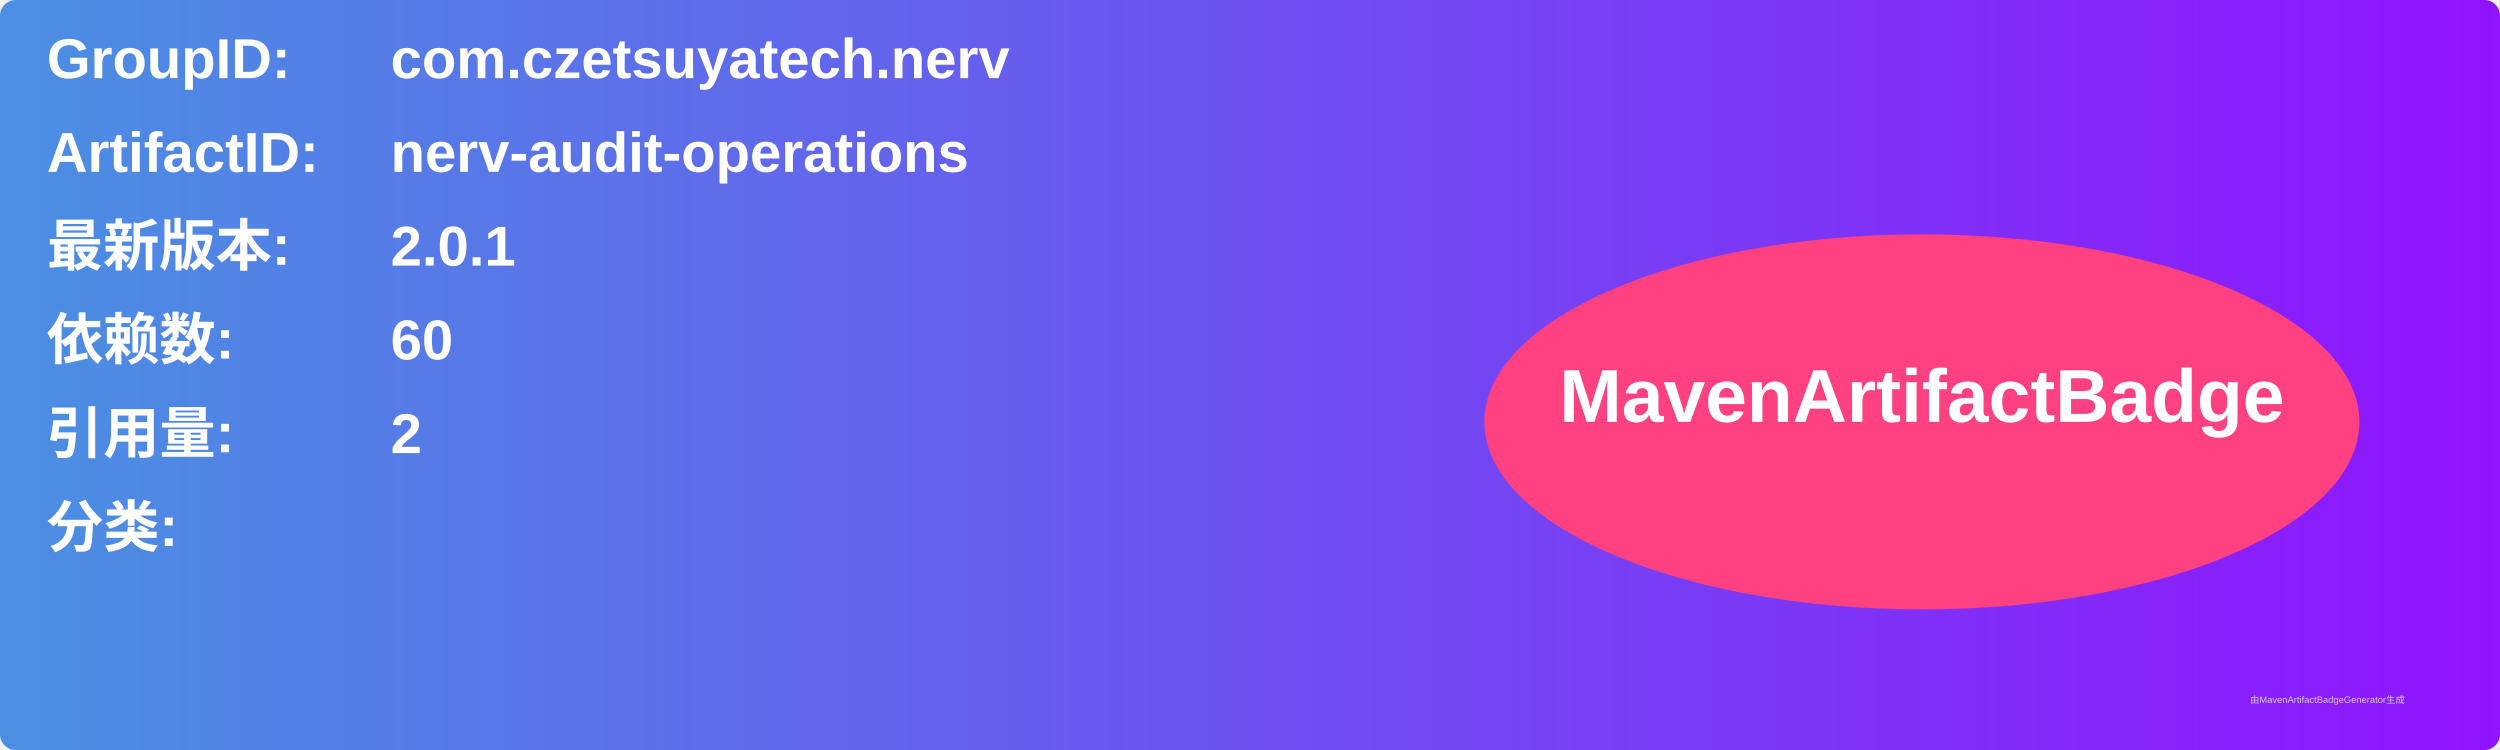
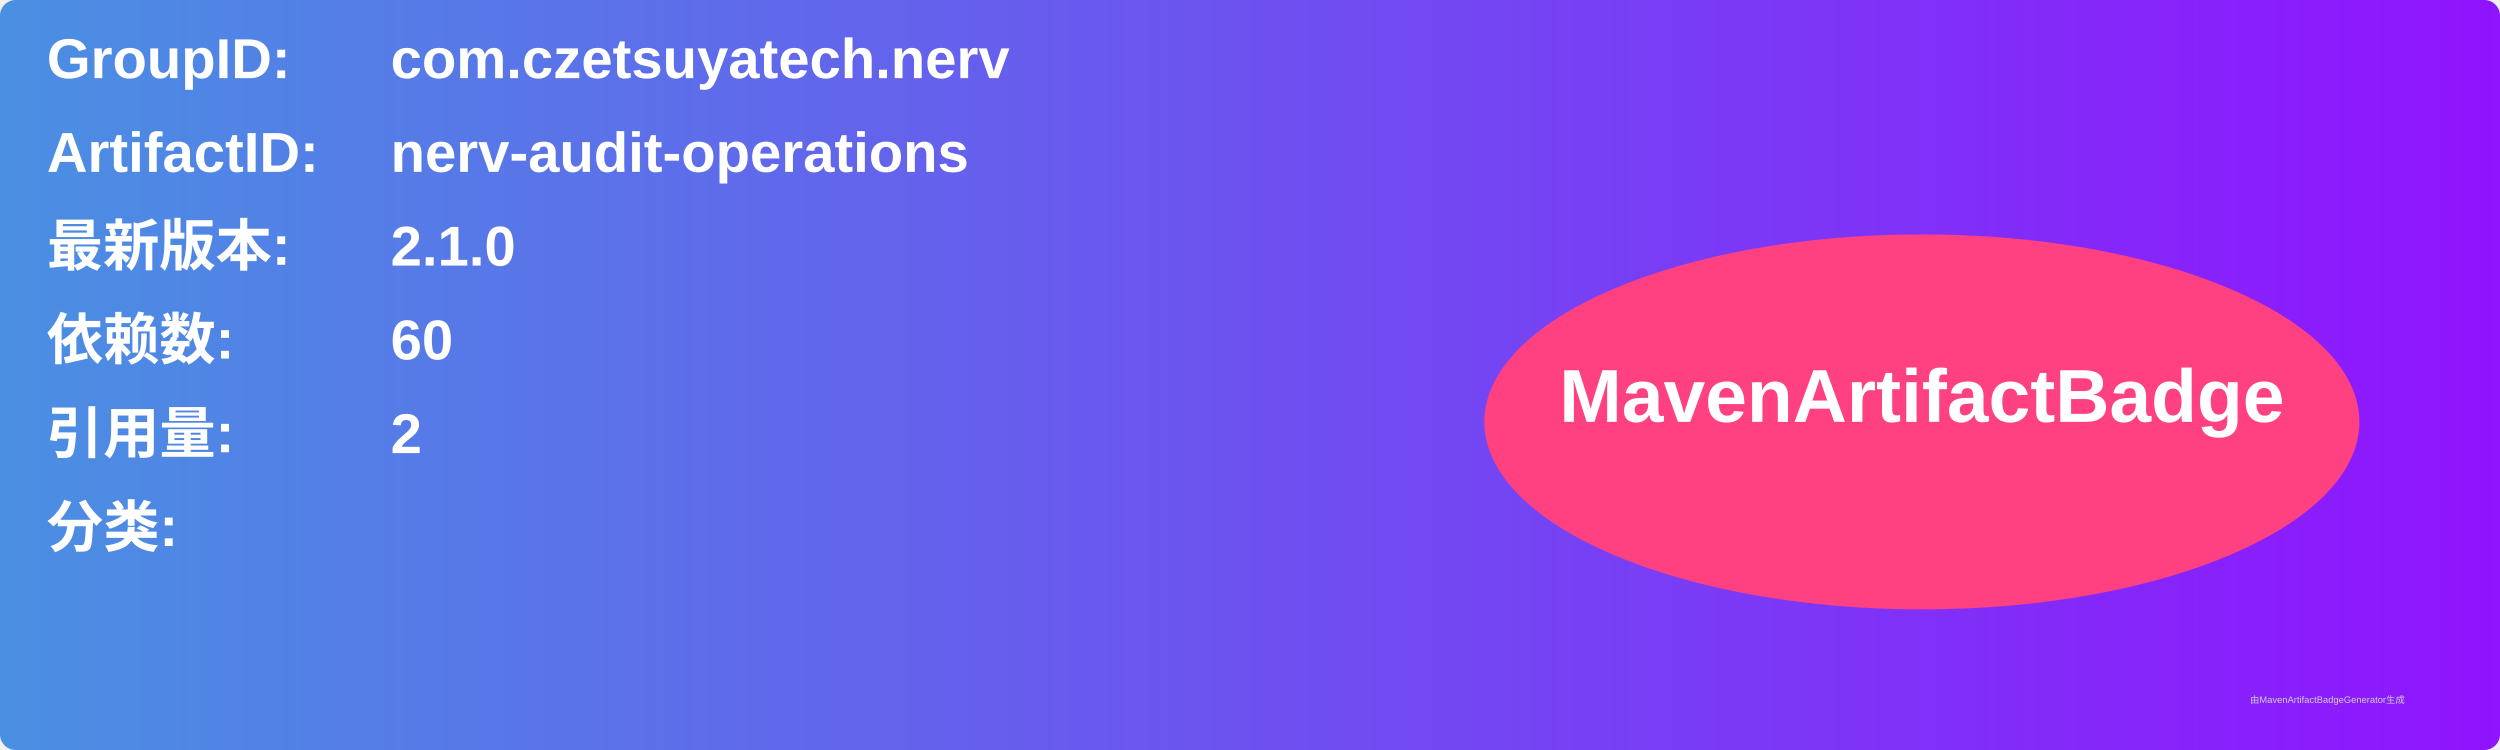
<svg xmlns="http://www.w3.org/2000/svg" width="800" height="240" viewBox="0 0 800 240">
  <linearGradient id="grad" x1="0%" y1="0%" x2="100%" y2="0%">
    <stop offset="0%" stop-color="#4a90e2" />
    <stop offset="100%" stop-color="#9013fe" />
  </linearGradient>
  <rect width="100%" height="100%" rx="5" ry="5" fill="url(#grad)" />
  <g transform="translate(15, 15)">
    <text x="0" y="10" font-family="Arial" font-size="18" fill="white" font-weight="bold" width="260">GroupID:</text>
    <text x="110" y="10" font-family="Arial" font-size="18" fill="white" font-weight="bold" width="460">com.czetsuyatech.nerv</text>
    <text x="0" y="40" font-family="Arial" font-size="18" fill="white" font-weight="bold" width="260">ArtifactID:</text>
    <text x="110" y="40" font-family="Arial" font-size="18" fill="white" font-weight="bold" width="460">nerv-audit-operations</text>
    <text x="0" y="70" font-family="Arial" font-size="18" fill="white" font-weight="bold">最新版本:</text>
    <text x="110" y="70" font-family="Arial" font-size="18" fill="white" font-weight="bold">
-       <tspan font-weight="bold">2.0.1</tspan>
+       <tspan font-weight="bold">2.1.0</tspan>
    </text>
    <text x="0" y="100" font-family="Arial" font-size="18" fill="white" font-weight="bold">依赖数: </text>
    <text x="110" y="100" font-family="Arial" font-size="18" fill="white">
      <tspan font-weight="bold">60</tspan>
    </text>
    <text x="0" y="130" font-family="Arial" font-size="18" fill="white" font-weight="bold">引用量: </text>
    <text x="110" y="130" font-family="Arial" font-size="18" fill="white">
      <tspan font-weight="bold">2</tspan>
    </text>
    <text x="0" y="160" font-family="Arial" font-size="18" fill="white" font-weight="bold">分类:</text>
    <text x="10" y="190" font-family="Arial" font-size="10" fill="white">
      <tspan font-weight="bold" />
    </text>
    <ellipse cx="600" cy="120" rx="140" ry="60" fill="#ff4081" />
    <text x="600" y="120" text-anchor="middle" font-family="Arial" font-size="24" fill="white" font-weight="bold">MavenArtifactBadge</text>
  </g>
  <text x="720" y="225" font-family="Arial" font-size="3" fill="#d0d0d0">由MavenArtifactBadgeGenerator生成</text>
</svg>
